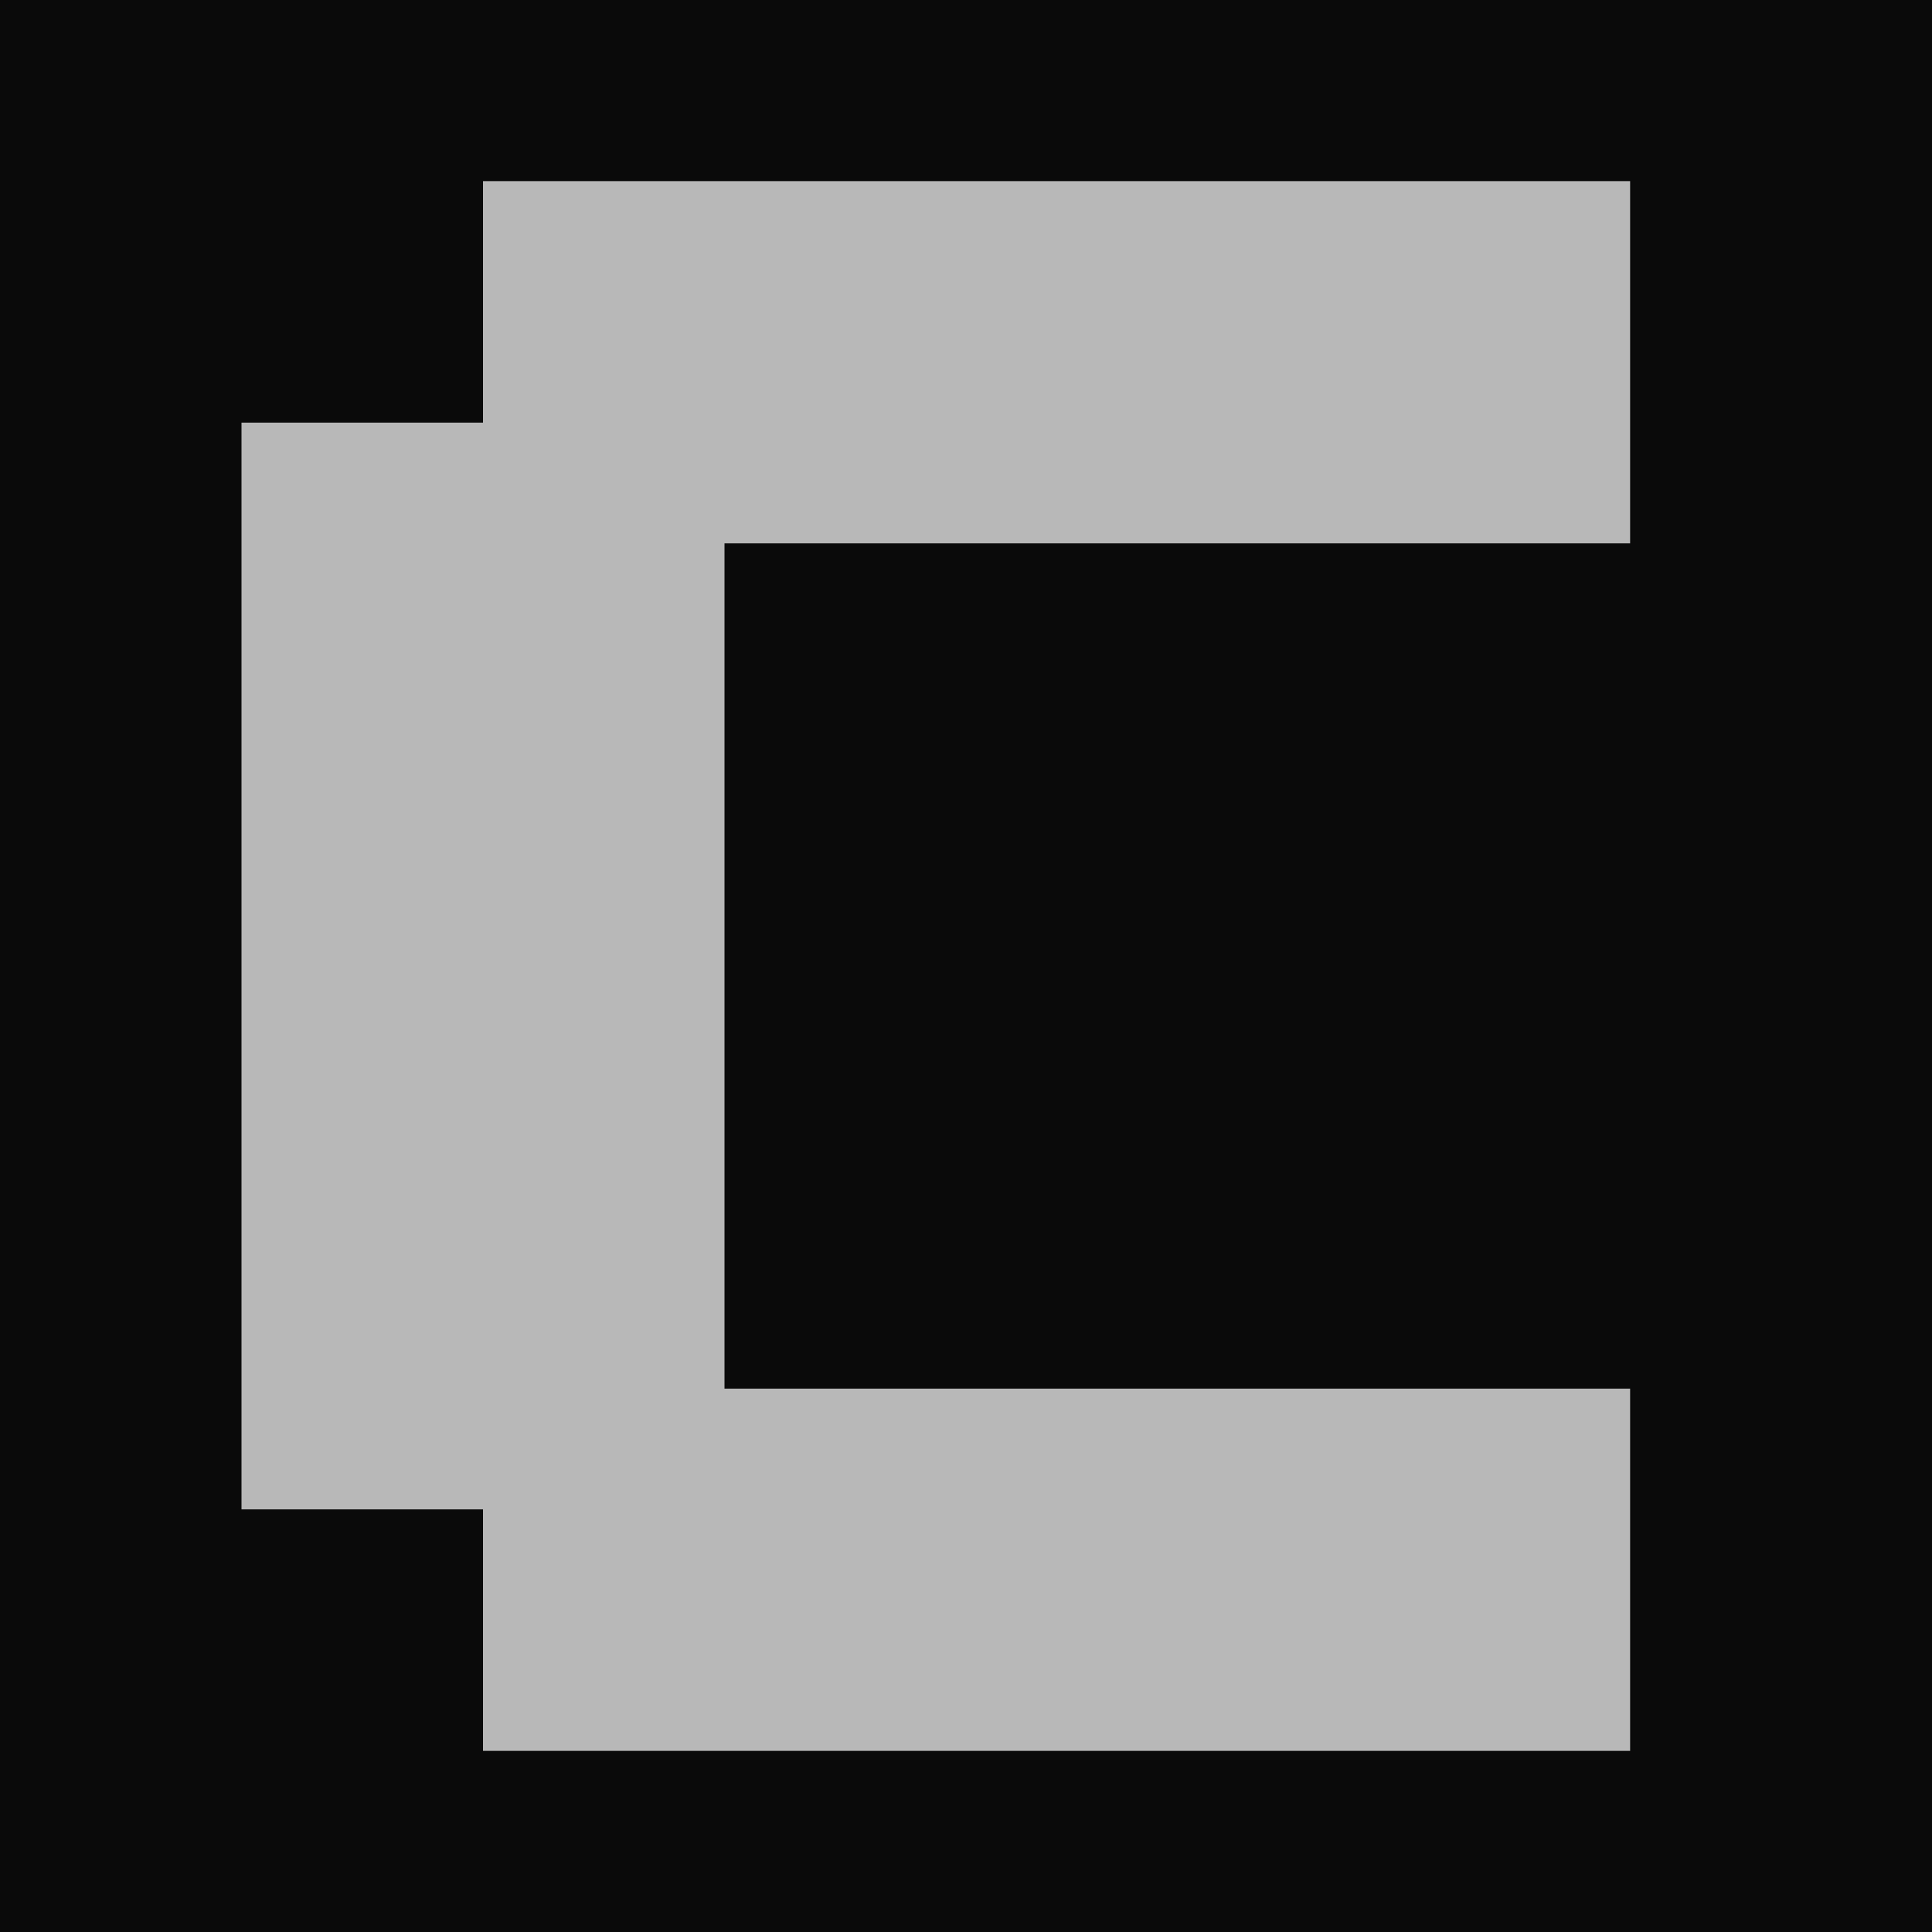
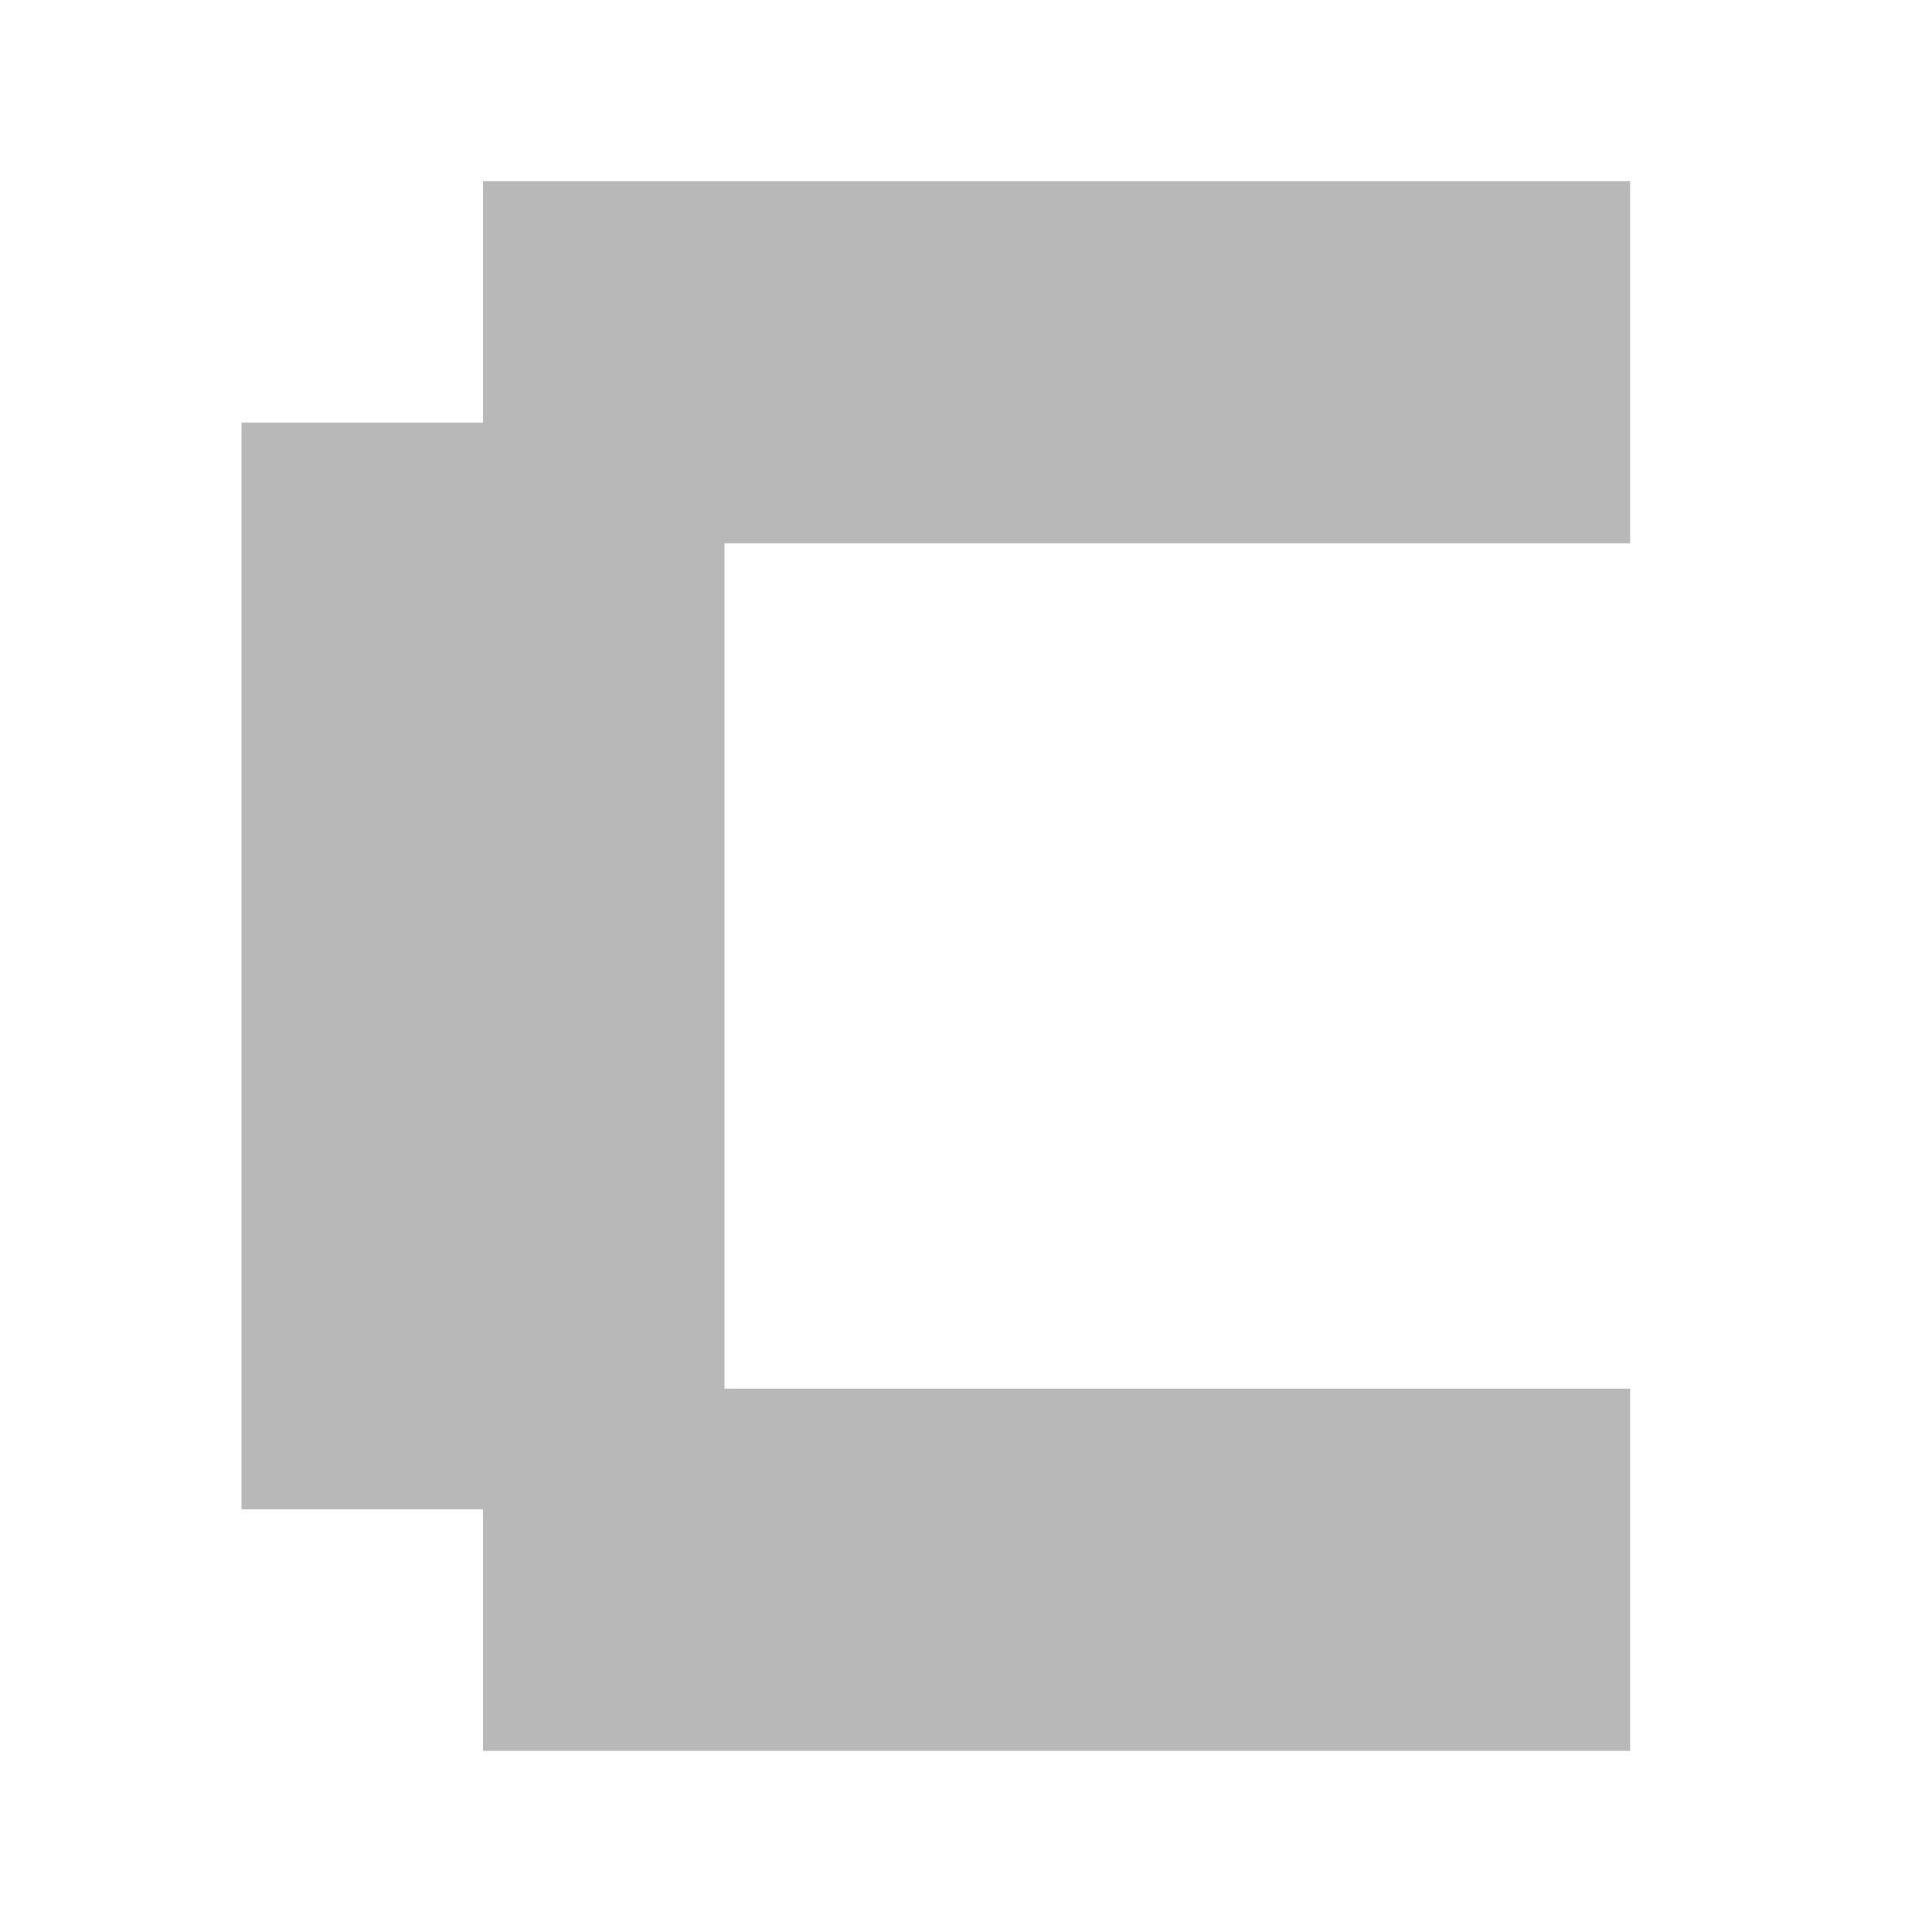
<svg xmlns="http://www.w3.org/2000/svg" viewBox="0 0 32 32">
-   <rect width="32" height="32" fill="#0a0a0a" />
  <path d="M8 3h19v6H12v14h15v6H8v-4H4V7h4z" fill="#b8b8b8" />
</svg>
